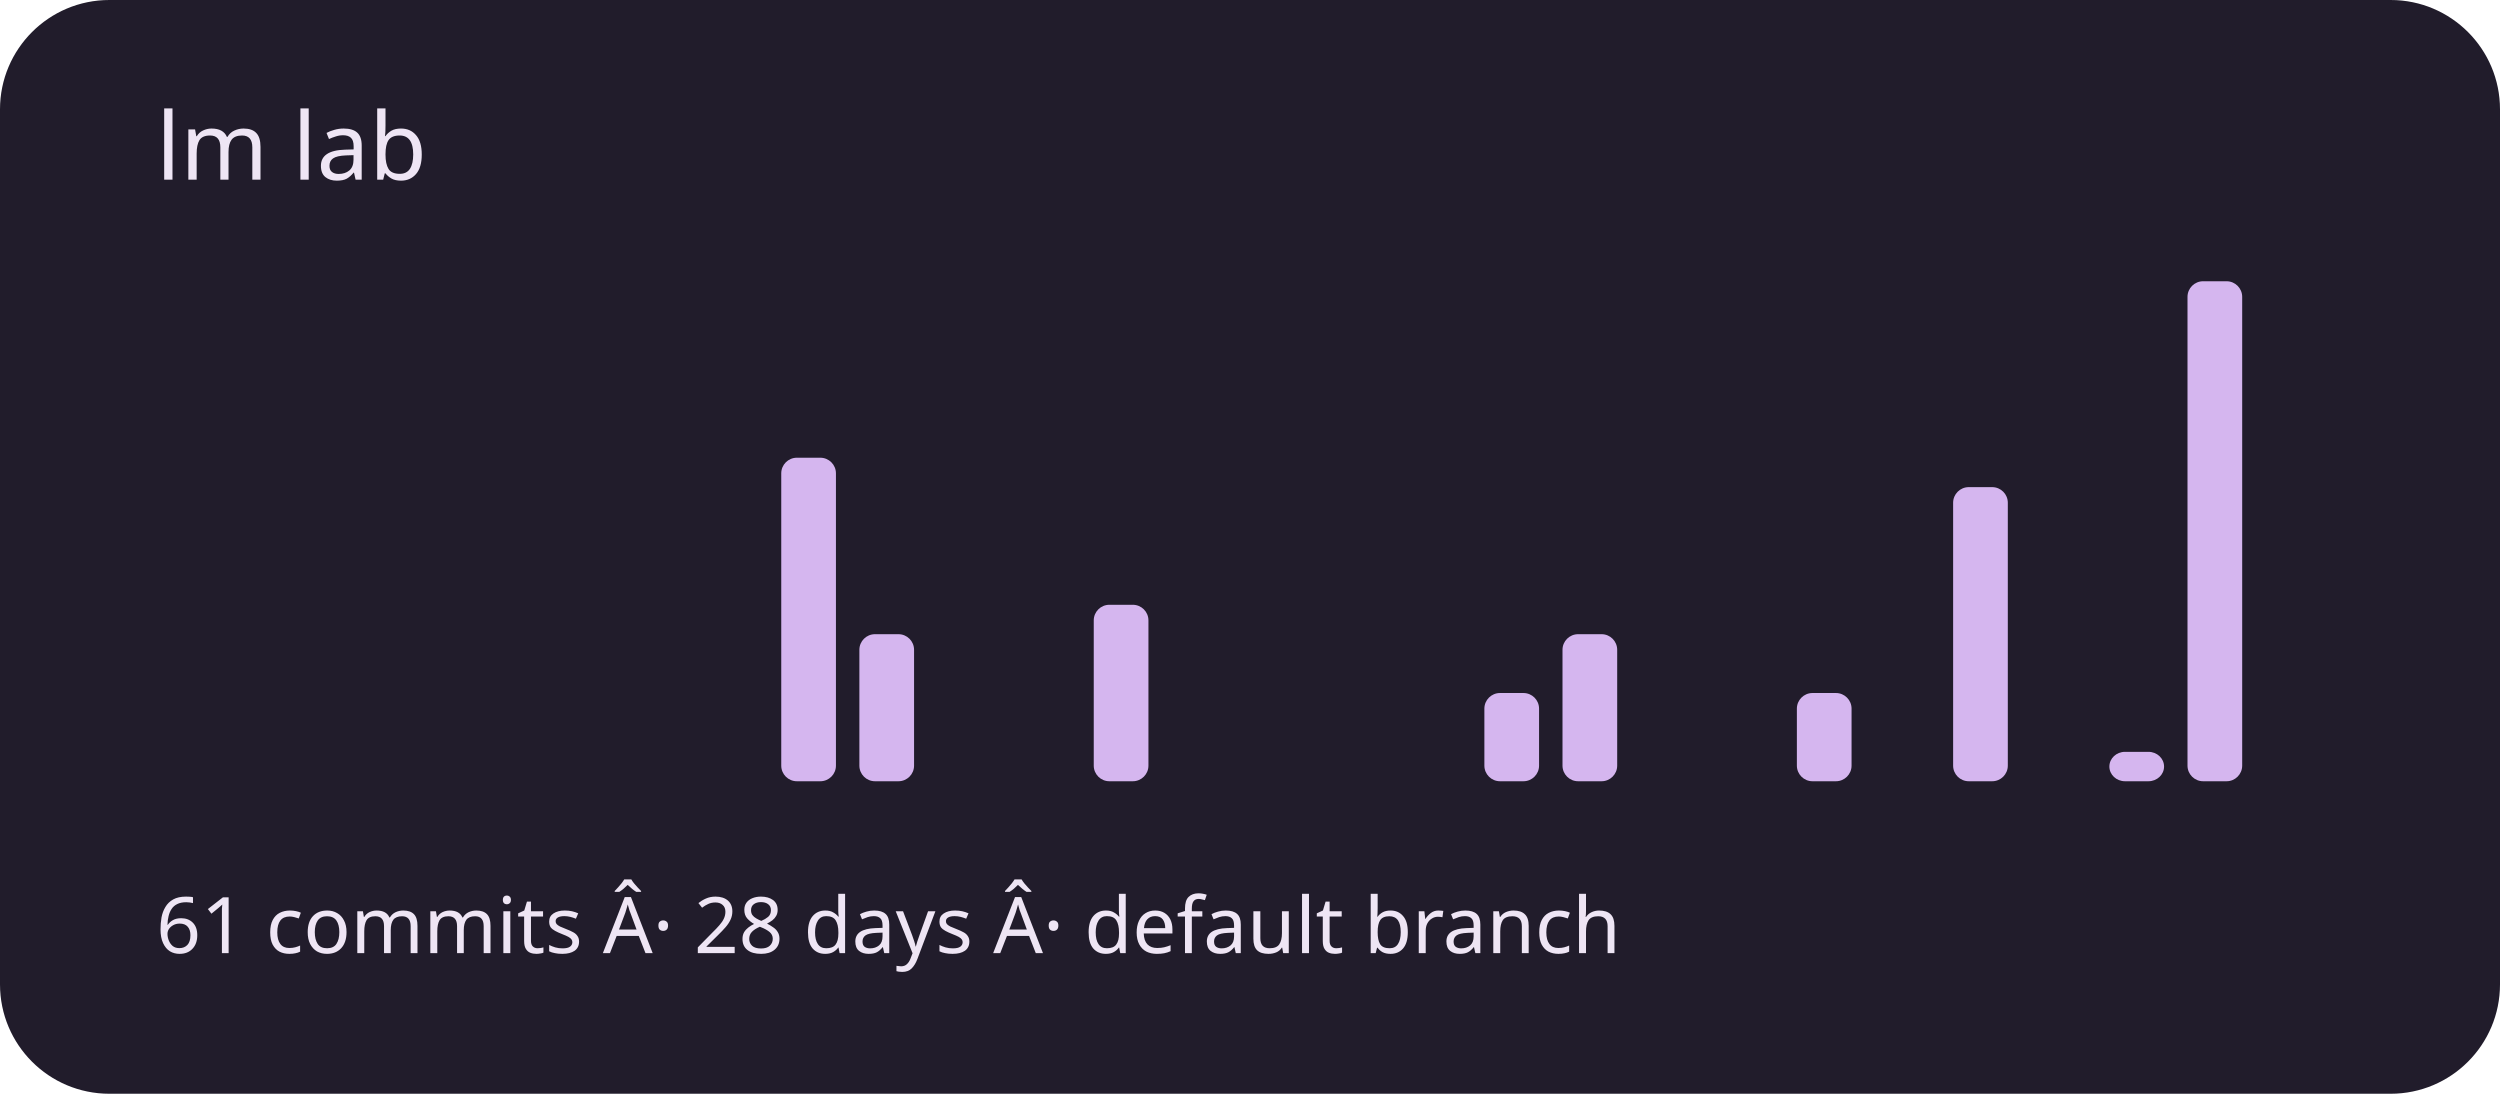
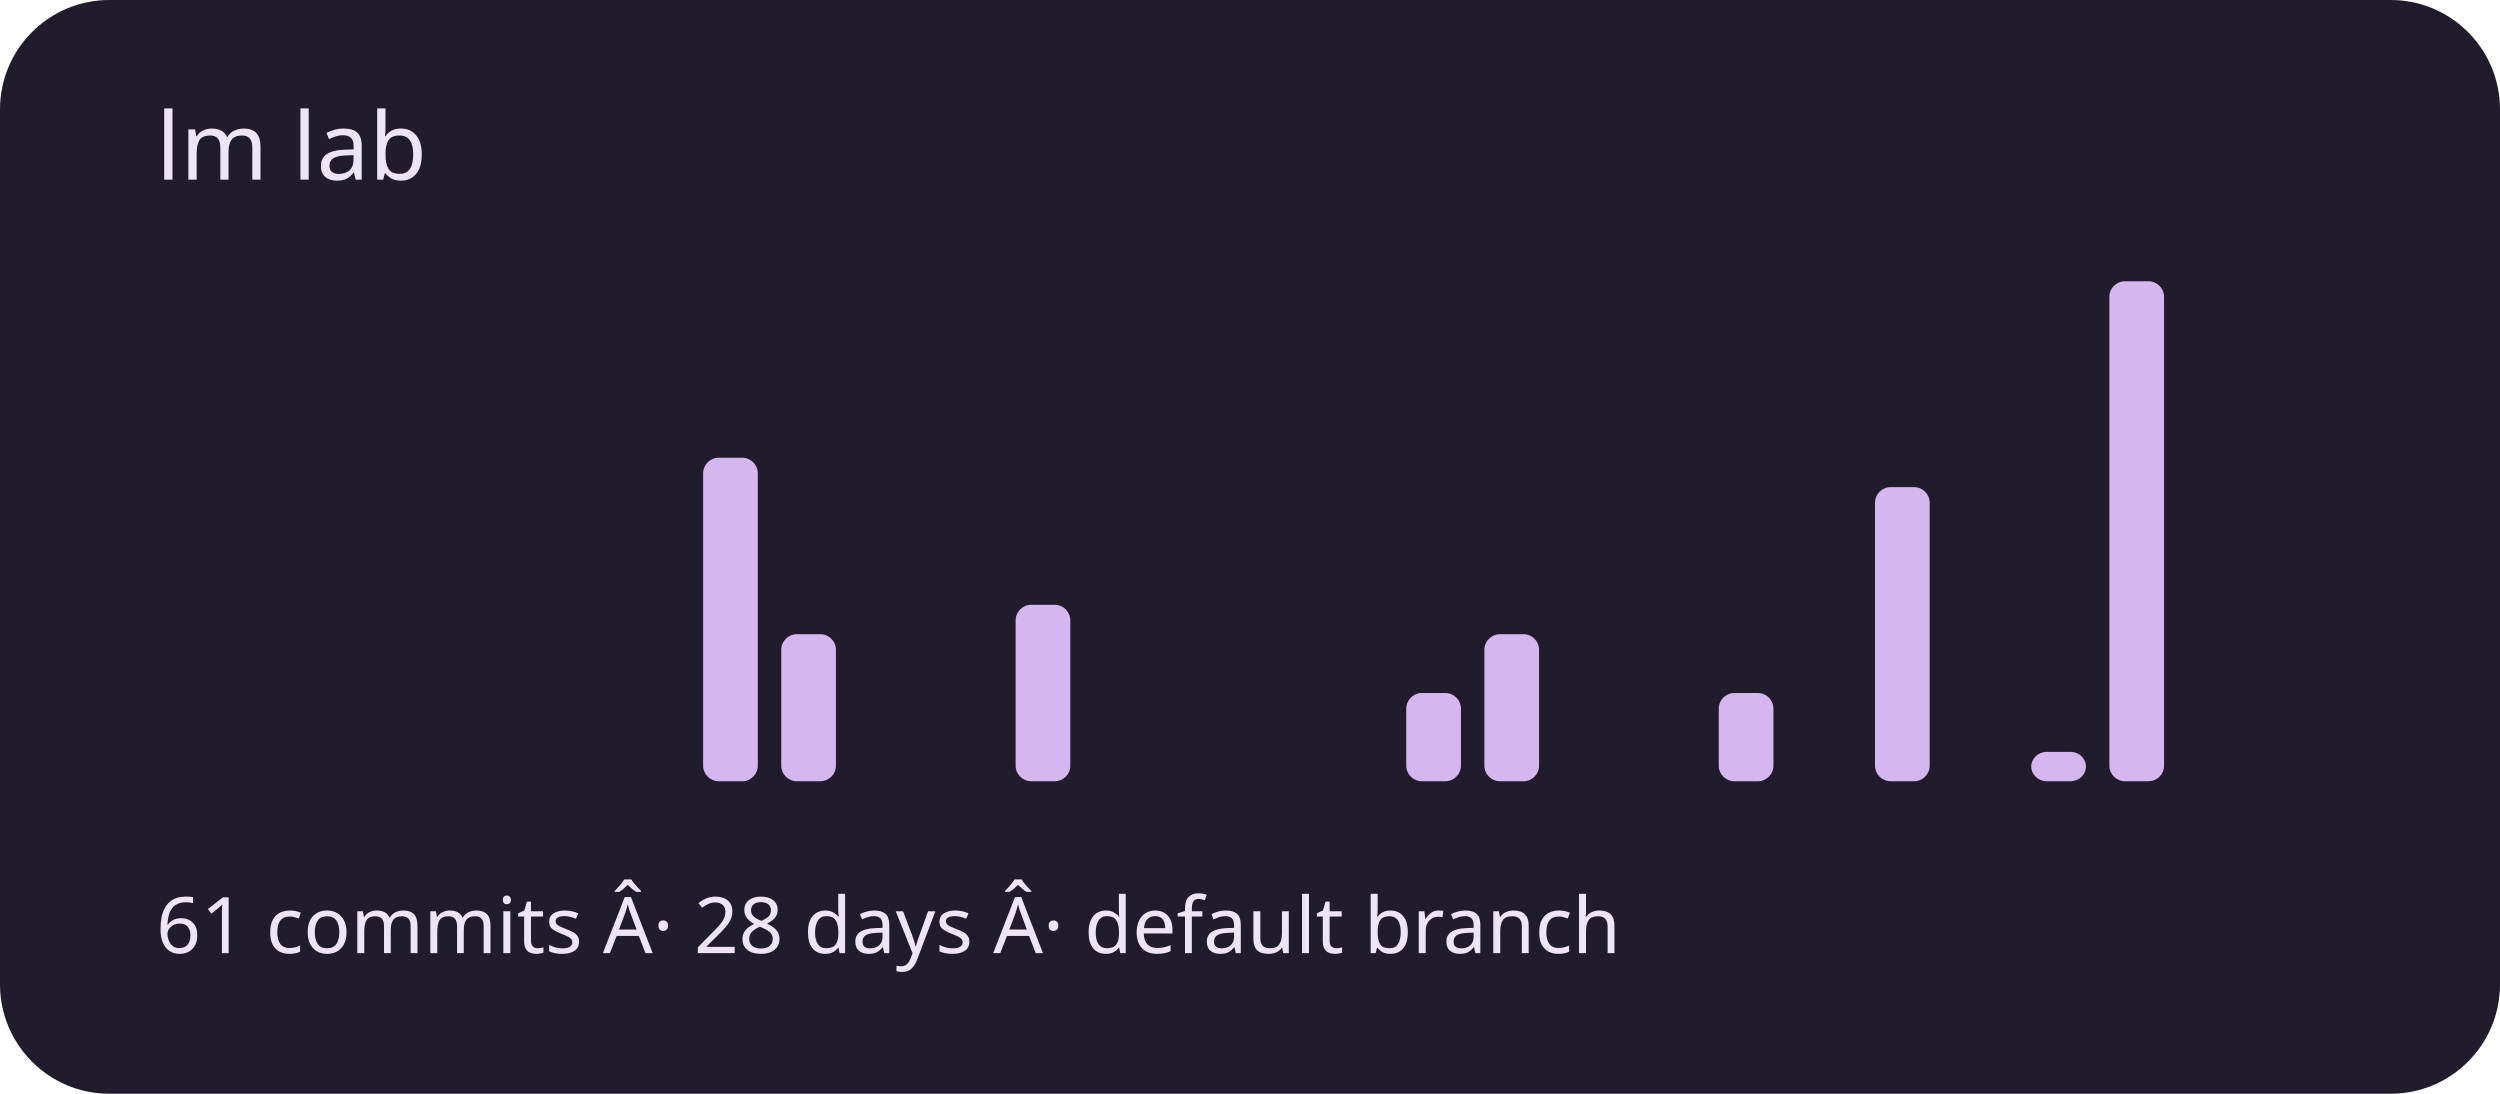
<svg xmlns="http://www.w3.org/2000/svg" viewBox="0 0 320 140" role="img" aria-labelledby="title description">
  <rect width="320" height="140" rx="14" fill="#211c2b" />
  <g fill="#d5b6ef">
    <rect x="20" y="100" width="7" height="0" rx="2" />
    <rect x="30" y="100" width="7" height="0" rx="2" />
    <rect x="40" y="100" width="7" height="0" rx="2" />
    <rect x="50" y="100" width="7" height="0" rx="2" />
    <rect x="60" y="100" width="7" height="0" rx="2" />
    <rect x="70" y="100" width="7" height="0" rx="2" />
    <rect x="80" y="100" width="7" height="0" rx="2" />
-     <rect x="90" y="100" width="7" height="0" rx="2" />
-     <rect x="100" y="58.588" width="7" height="41.412" rx="2" />
-     <rect x="110" y="81.176" width="7" height="18.824" rx="2" />
+     <rect x="90" y="58.588" width="7" height="41.412" rx="2" />
+     <rect x="100" y="81.176" width="7" height="18.824" rx="2" />
+     <rect x="110" y="100" width="7" height="0" rx="2" />
    <rect x="120" y="100" width="7" height="0" rx="2" />
-     <rect x="130" y="100" width="7" height="0" rx="2" />
-     <rect x="140" y="77.412" width="7" height="22.588" rx="2" />
+     <rect x="130" y="77.412" width="7" height="22.588" rx="2" />
+     <rect x="140" y="100" width="7" height="0" rx="2" />
    <rect x="150" y="100" width="7" height="0" rx="2" />
    <rect x="160" y="100" width="7" height="0" rx="2" />
    <rect x="170" y="100" width="7" height="0" rx="2" />
-     <rect x="180" y="100" width="7" height="0" rx="2" />
-     <rect x="190" y="88.706" width="7" height="11.294" rx="2" />
-     <rect x="200" y="81.176" width="7" height="18.824" rx="2" />
+     <rect x="180" y="88.706" width="7" height="11.294" rx="2" />
+     <rect x="190" y="81.176" width="7" height="18.824" rx="2" />
+     <rect x="200" y="100" width="7" height="0" rx="2" />
    <rect x="210" y="100" width="7" height="0" rx="2" />
-     <rect x="220" y="100" width="7" height="0" rx="2" />
-     <rect x="230" y="88.706" width="7" height="11.294" rx="2" />
-     <rect x="240" y="100" width="7" height="0" rx="2" />
-     <rect x="250" y="62.353" width="7" height="37.647" rx="2" />
-     <rect x="260" y="100" width="7" height="0" rx="2" />
-     <rect x="270" y="96.235" width="7" height="3.765" rx="2" />
-     <rect x="280" y="36" width="7" height="64" rx="2" />
+     <rect x="220" y="88.706" width="7" height="11.294" rx="2" />
+     <rect x="230" y="100" width="7" height="0" rx="2" />
+     <rect x="240" y="62.353" width="7" height="37.647" rx="2" />
+     <rect x="250" y="100" width="7" height="0" rx="2" />
+     <rect x="260" y="96.235" width="7" height="3.765" rx="2" />
+     <rect x="270" y="36" width="7" height="64" rx="2" />
+     <rect x="280" y="100" width="7" height="0" rx="2" />
    <rect x="290" y="100" width="7" height="0" rx="2" />
  </g>
  <g font-family="system-ui,sans-serif" fill="#eee5f4">
    <text x="20" y="23" font-size="12">lm lab</text>
    <text x="20" y="122" font-size="10">61 commits Â· 28 days Â· default branch</text>
  </g>
</svg>
